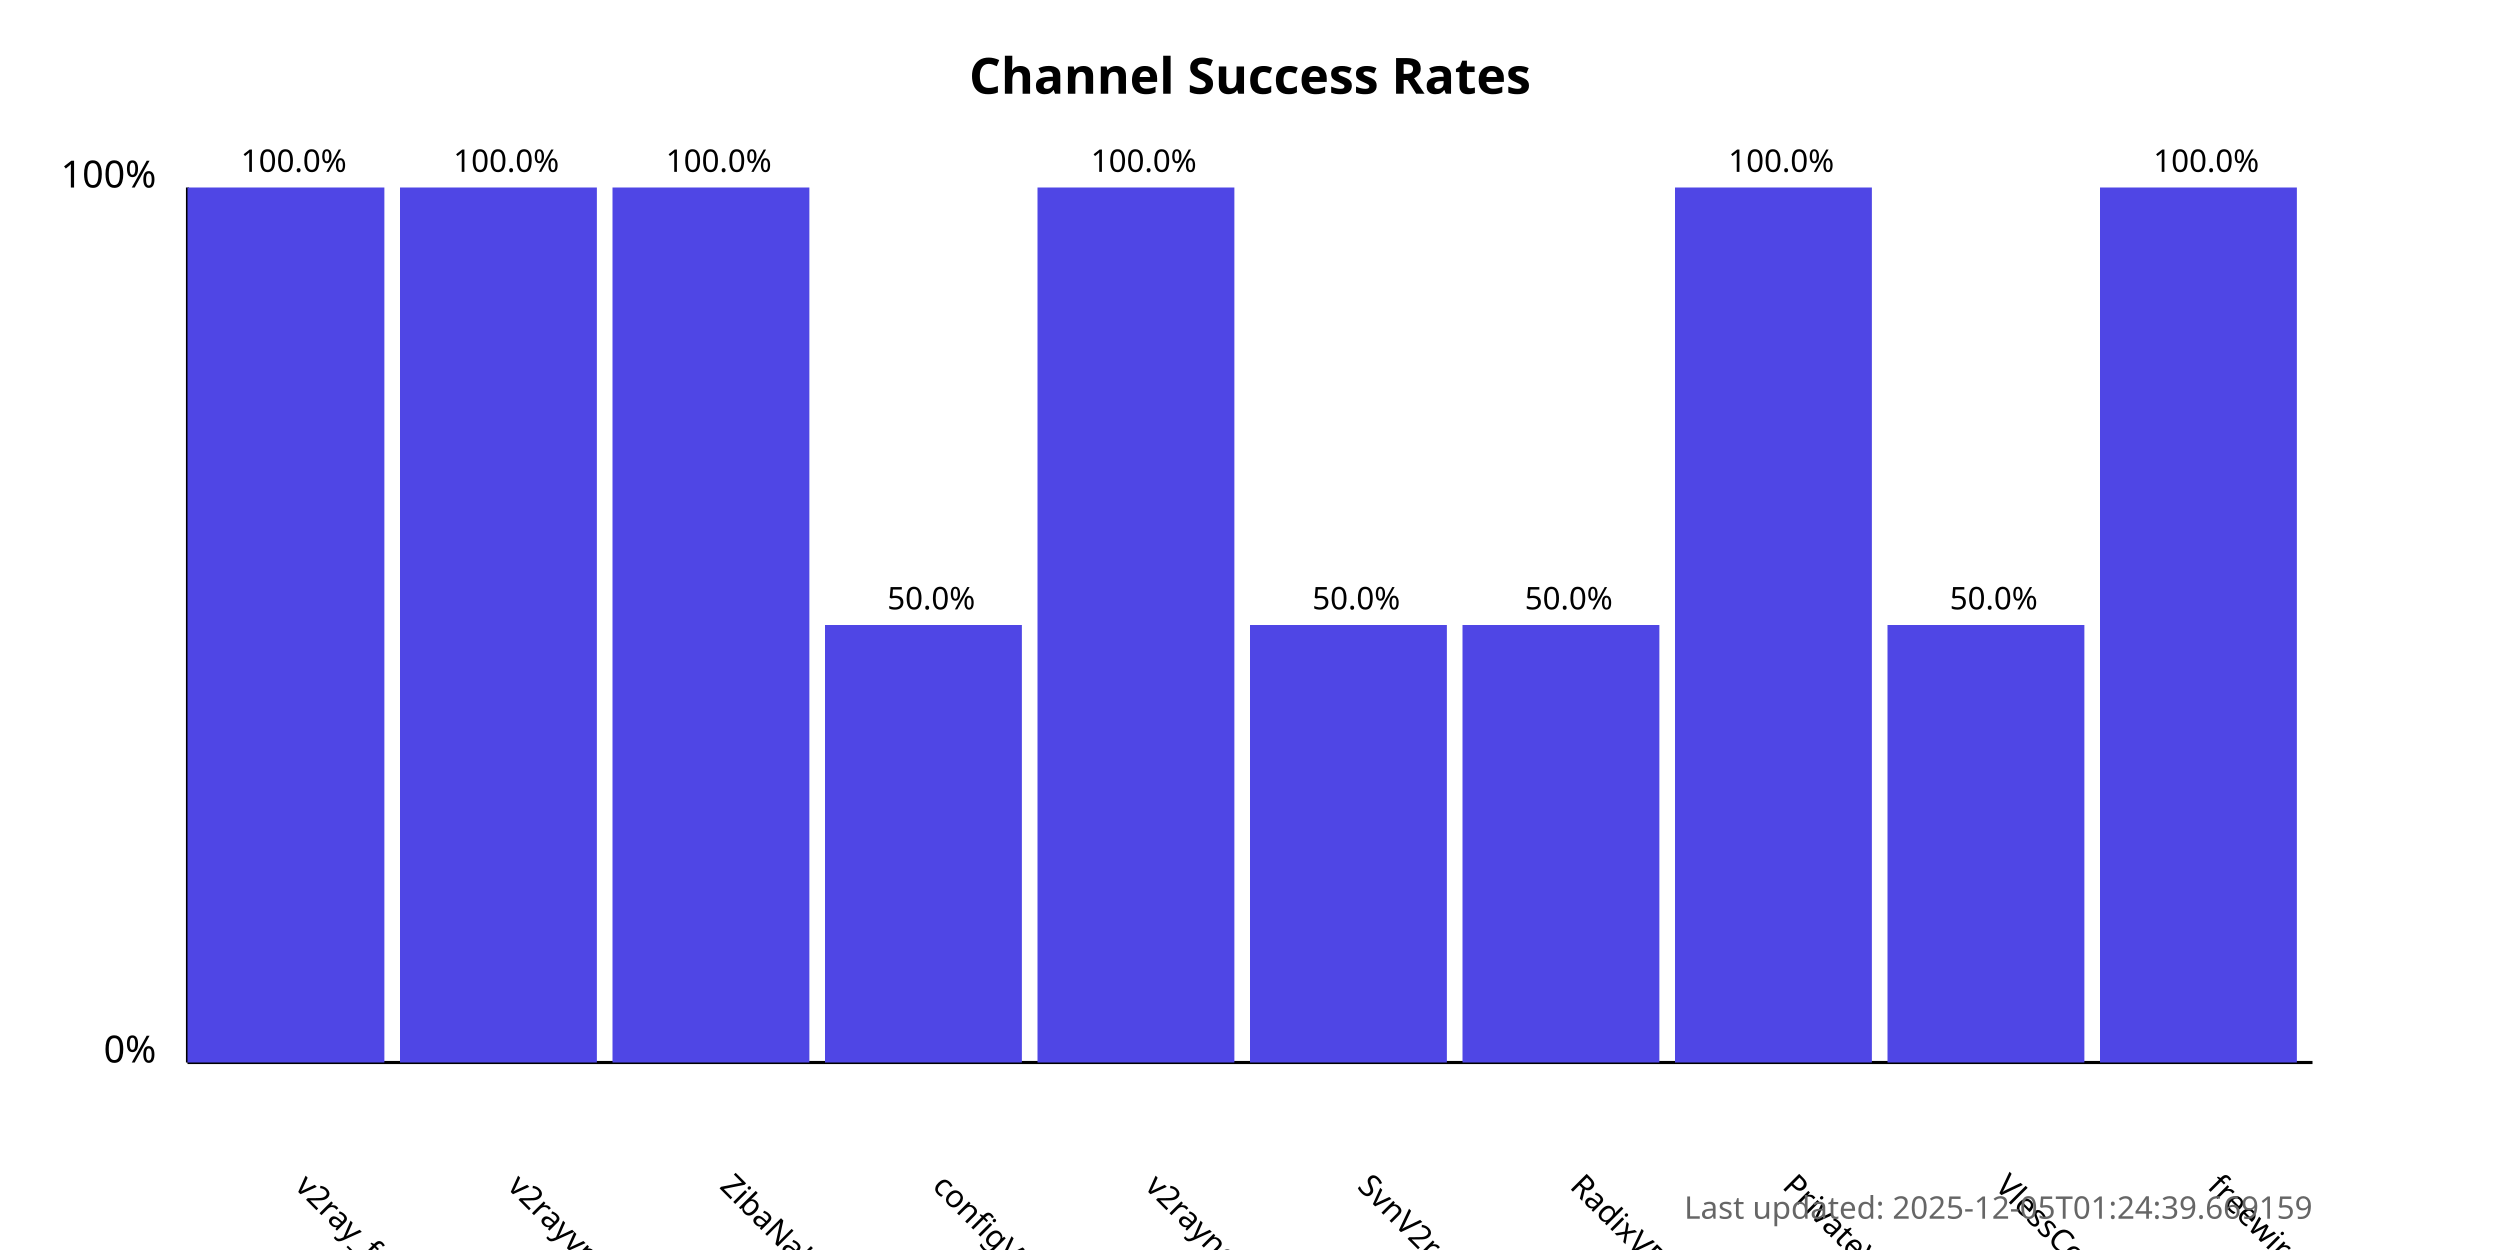
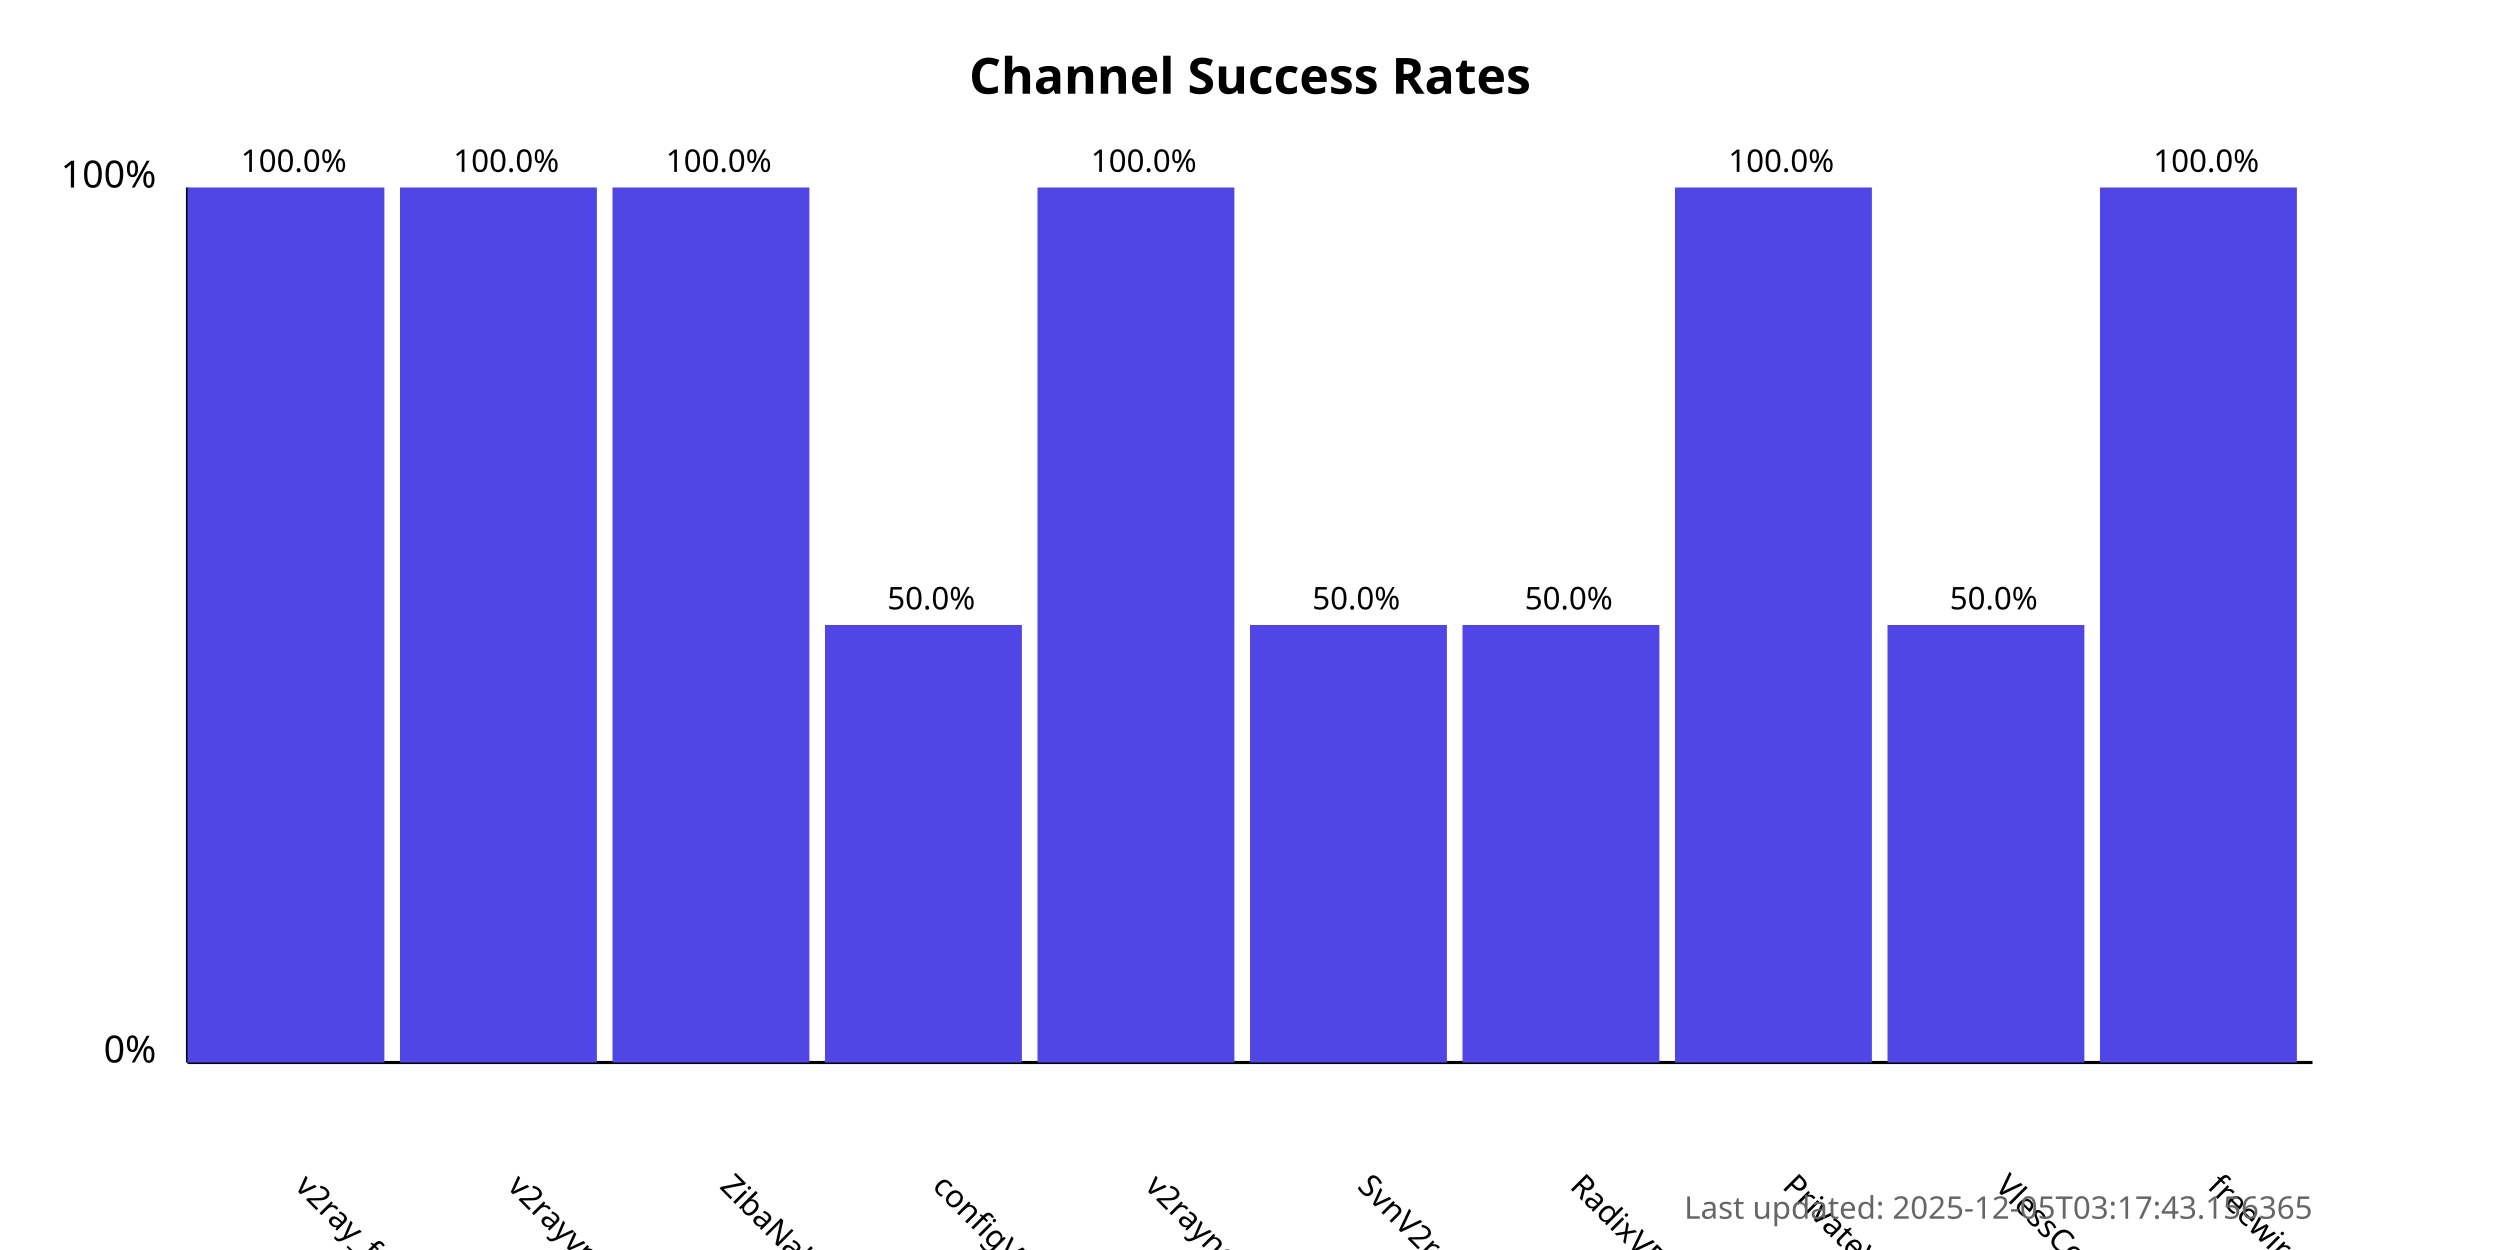
<svg xmlns="http://www.w3.org/2000/svg" width="800" height="400">
  <style>
            .chart-title { font: bold 16px sans-serif; }
            .axis-label { font: 12px sans-serif; }
            .tick-label { font: 10px sans-serif; }
            .bar { fill: #4f46e5; }
            .bar:hover { fill: #6366f1; }
            .timestamp { font: 10px sans-serif; fill: #666; }
        </style>
  <text x="400.0" y="30" text-anchor="middle" class="chart-title">
            Channel Success Rates
        </text>
  <line x1="60" y1="340" x2="60" y2="60" stroke="black" stroke-width="1" />
  <line x1="60" y1="340" x2="740" y2="340" stroke="black" stroke-width="1" />
  <text x="50" y="340" text-anchor="end" class="axis-label">0%</text>
  <text x="50" y="60" text-anchor="end" class="axis-label">100%</text>
  <g>
    <rect x="60" y="60.0" width="63.0" height="280.0" class="bar" />
    <text x="94.0" y="380" transform="rotate(45, 94.0, 380)" text-anchor="start" class="tick-label">
                v2ray_free_conf
            </text>
    <text x="94.0" y="55.0" text-anchor="middle" class="tick-label">
                100.0%
            </text>
  </g>
  <g>
    <rect x="128.0" y="60.0" width="63.0" height="280.0" class="bar" />
    <text x="162.0" y="380" transform="rotate(45, 162.0, 380)" text-anchor="start" class="tick-label">
                v2rayvpno
            </text>
    <text x="162.0" y="55.0" text-anchor="middle" class="tick-label">
                100.0%
            </text>
  </g>
  <g>
    <rect x="196.0" y="60.0" width="63.0" height="280.0" class="bar" />
    <text x="230.0" y="380" transform="rotate(45, 230.0, 380)" text-anchor="start" class="tick-label">
                ZibaNabz
            </text>
    <text x="230.0" y="55.0" text-anchor="middle" class="tick-label">
                100.0%
            </text>
  </g>
  <g>
    <rect x="264.0" y="200.0" width="63.0" height="140.0" class="bar" />
    <text x="298.0" y="380" transform="rotate(45, 298.0, 380)" text-anchor="start" class="tick-label">
                configV2rayForFree
            </text>
    <text x="298.0" y="195.0" text-anchor="middle" class="tick-label">
                50.0%
            </text>
  </g>
  <g>
    <rect x="332.0" y="60.0" width="63.0" height="280.0" class="bar" />
    <text x="366.0" y="380" transform="rotate(45, 366.0, 380)" text-anchor="start" class="tick-label">
                v2rayngvpn
            </text>
    <text x="366.0" y="55.0" text-anchor="middle" class="tick-label">
                100.0%
            </text>
  </g>
  <g>
    <rect x="400.0" y="200.0" width="63.0" height="140.0" class="bar" />
    <text x="434.0" y="380" transform="rotate(45, 434.0, 380)" text-anchor="start" class="tick-label">
                SvnV2ray
            </text>
    <text x="434.0" y="195.0" text-anchor="middle" class="tick-label">
                50.0%
            </text>
  </g>
  <g>
    <rect x="468.0" y="200.0" width="63.0" height="140.0" class="bar" />
    <text x="502.0" y="380" transform="rotate(45, 502.0, 380)" text-anchor="start" class="tick-label">
                RadixVPN
            </text>
    <text x="502.0" y="195.0" text-anchor="middle" class="tick-label">
                50.0%
            </text>
  </g>
  <g>
    <rect x="536.0" y="60.0" width="63.0" height="280.0" class="bar" />
    <text x="570.0" y="380" transform="rotate(45, 570.0, 380)" text-anchor="start" class="tick-label">
                PrivateVPNs
            </text>
    <text x="570.0" y="55.0" text-anchor="middle" class="tick-label">
                100.0%
            </text>
  </g>
  <g>
    <rect x="604.0" y="200.0" width="63.0" height="140.0" class="bar" />
    <text x="638.0" y="380" transform="rotate(45, 638.0, 380)" text-anchor="start" class="tick-label">
                VlessConfig
            </text>
    <text x="638.0" y="195.0" text-anchor="middle" class="tick-label">
                50.0%
            </text>
  </g>
  <g>
    <rect x="672.0" y="60.0" width="63.0" height="280.0" class="bar" />
    <text x="706.0" y="380" transform="rotate(45, 706.0, 380)" text-anchor="start" class="tick-label">
                freewireguard
            </text>
    <text x="706.0" y="55.0" text-anchor="middle" class="tick-label">
                100.0%
            </text>
  </g>
  <text x="740" y="390" text-anchor="end" class="timestamp">
-             Last updated: 2025-12-05T01:24:39.669159
+             Last updated: 2025-12-05T03:17:43.156365
        </text>
</svg>
